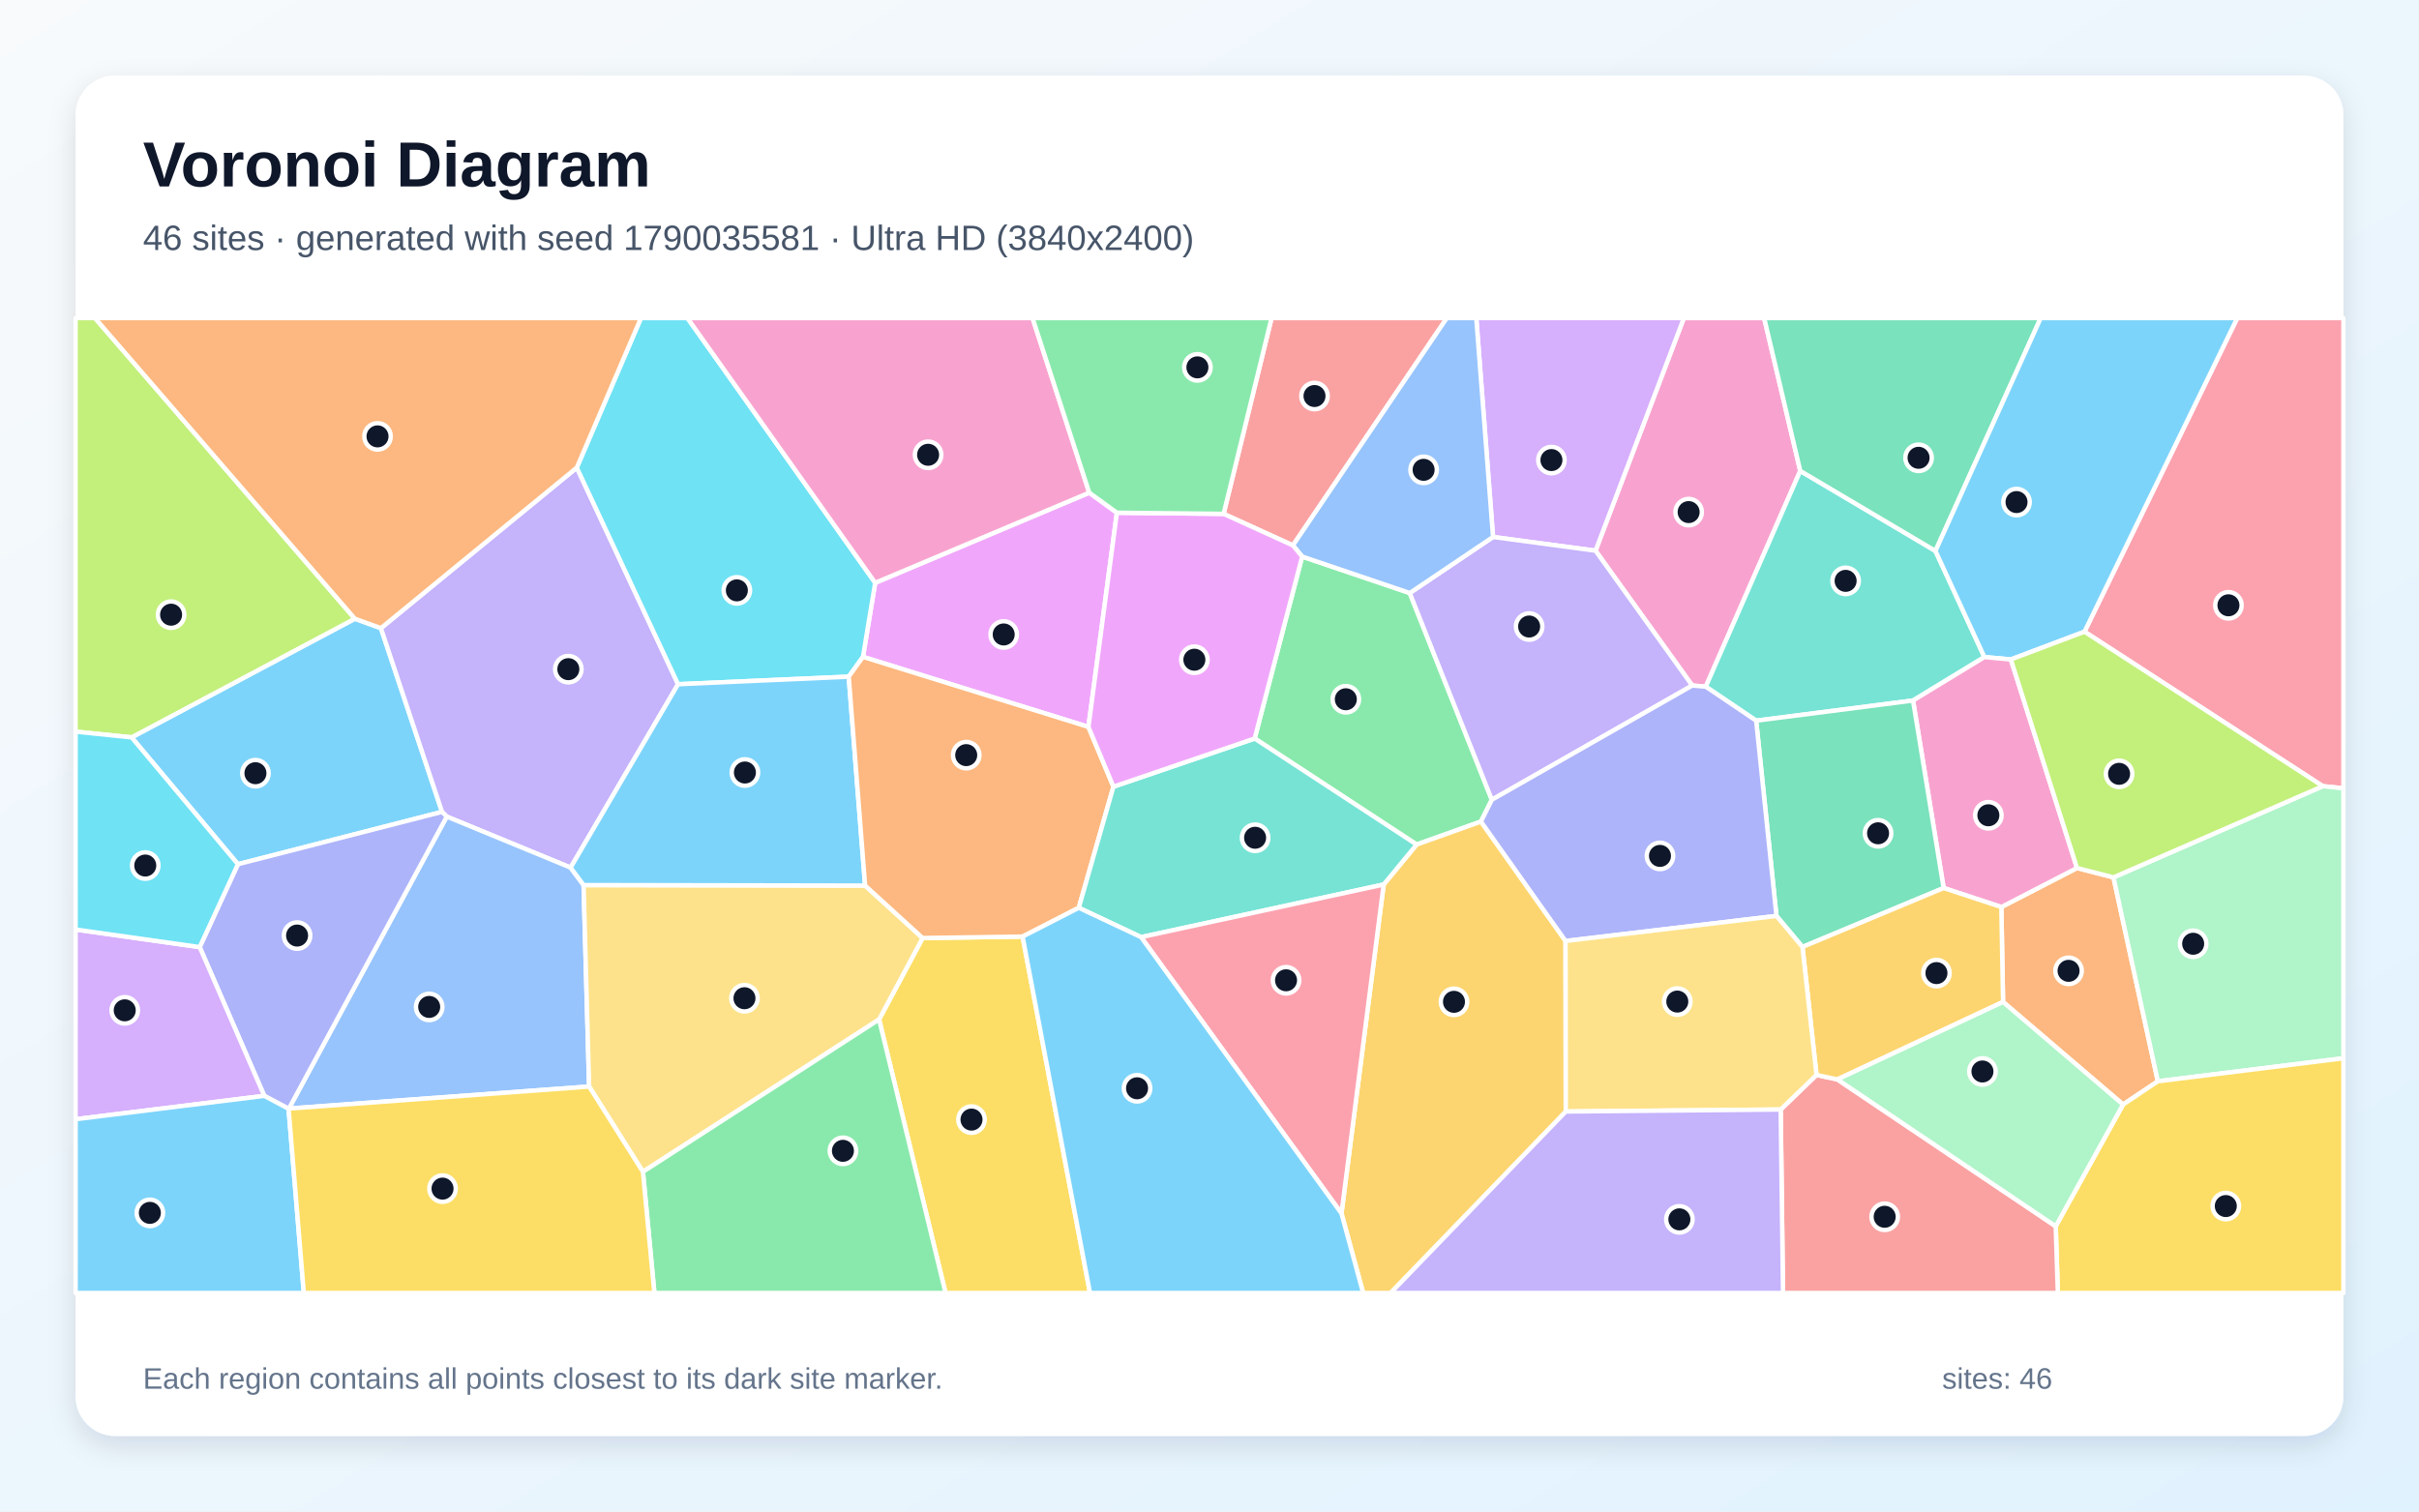
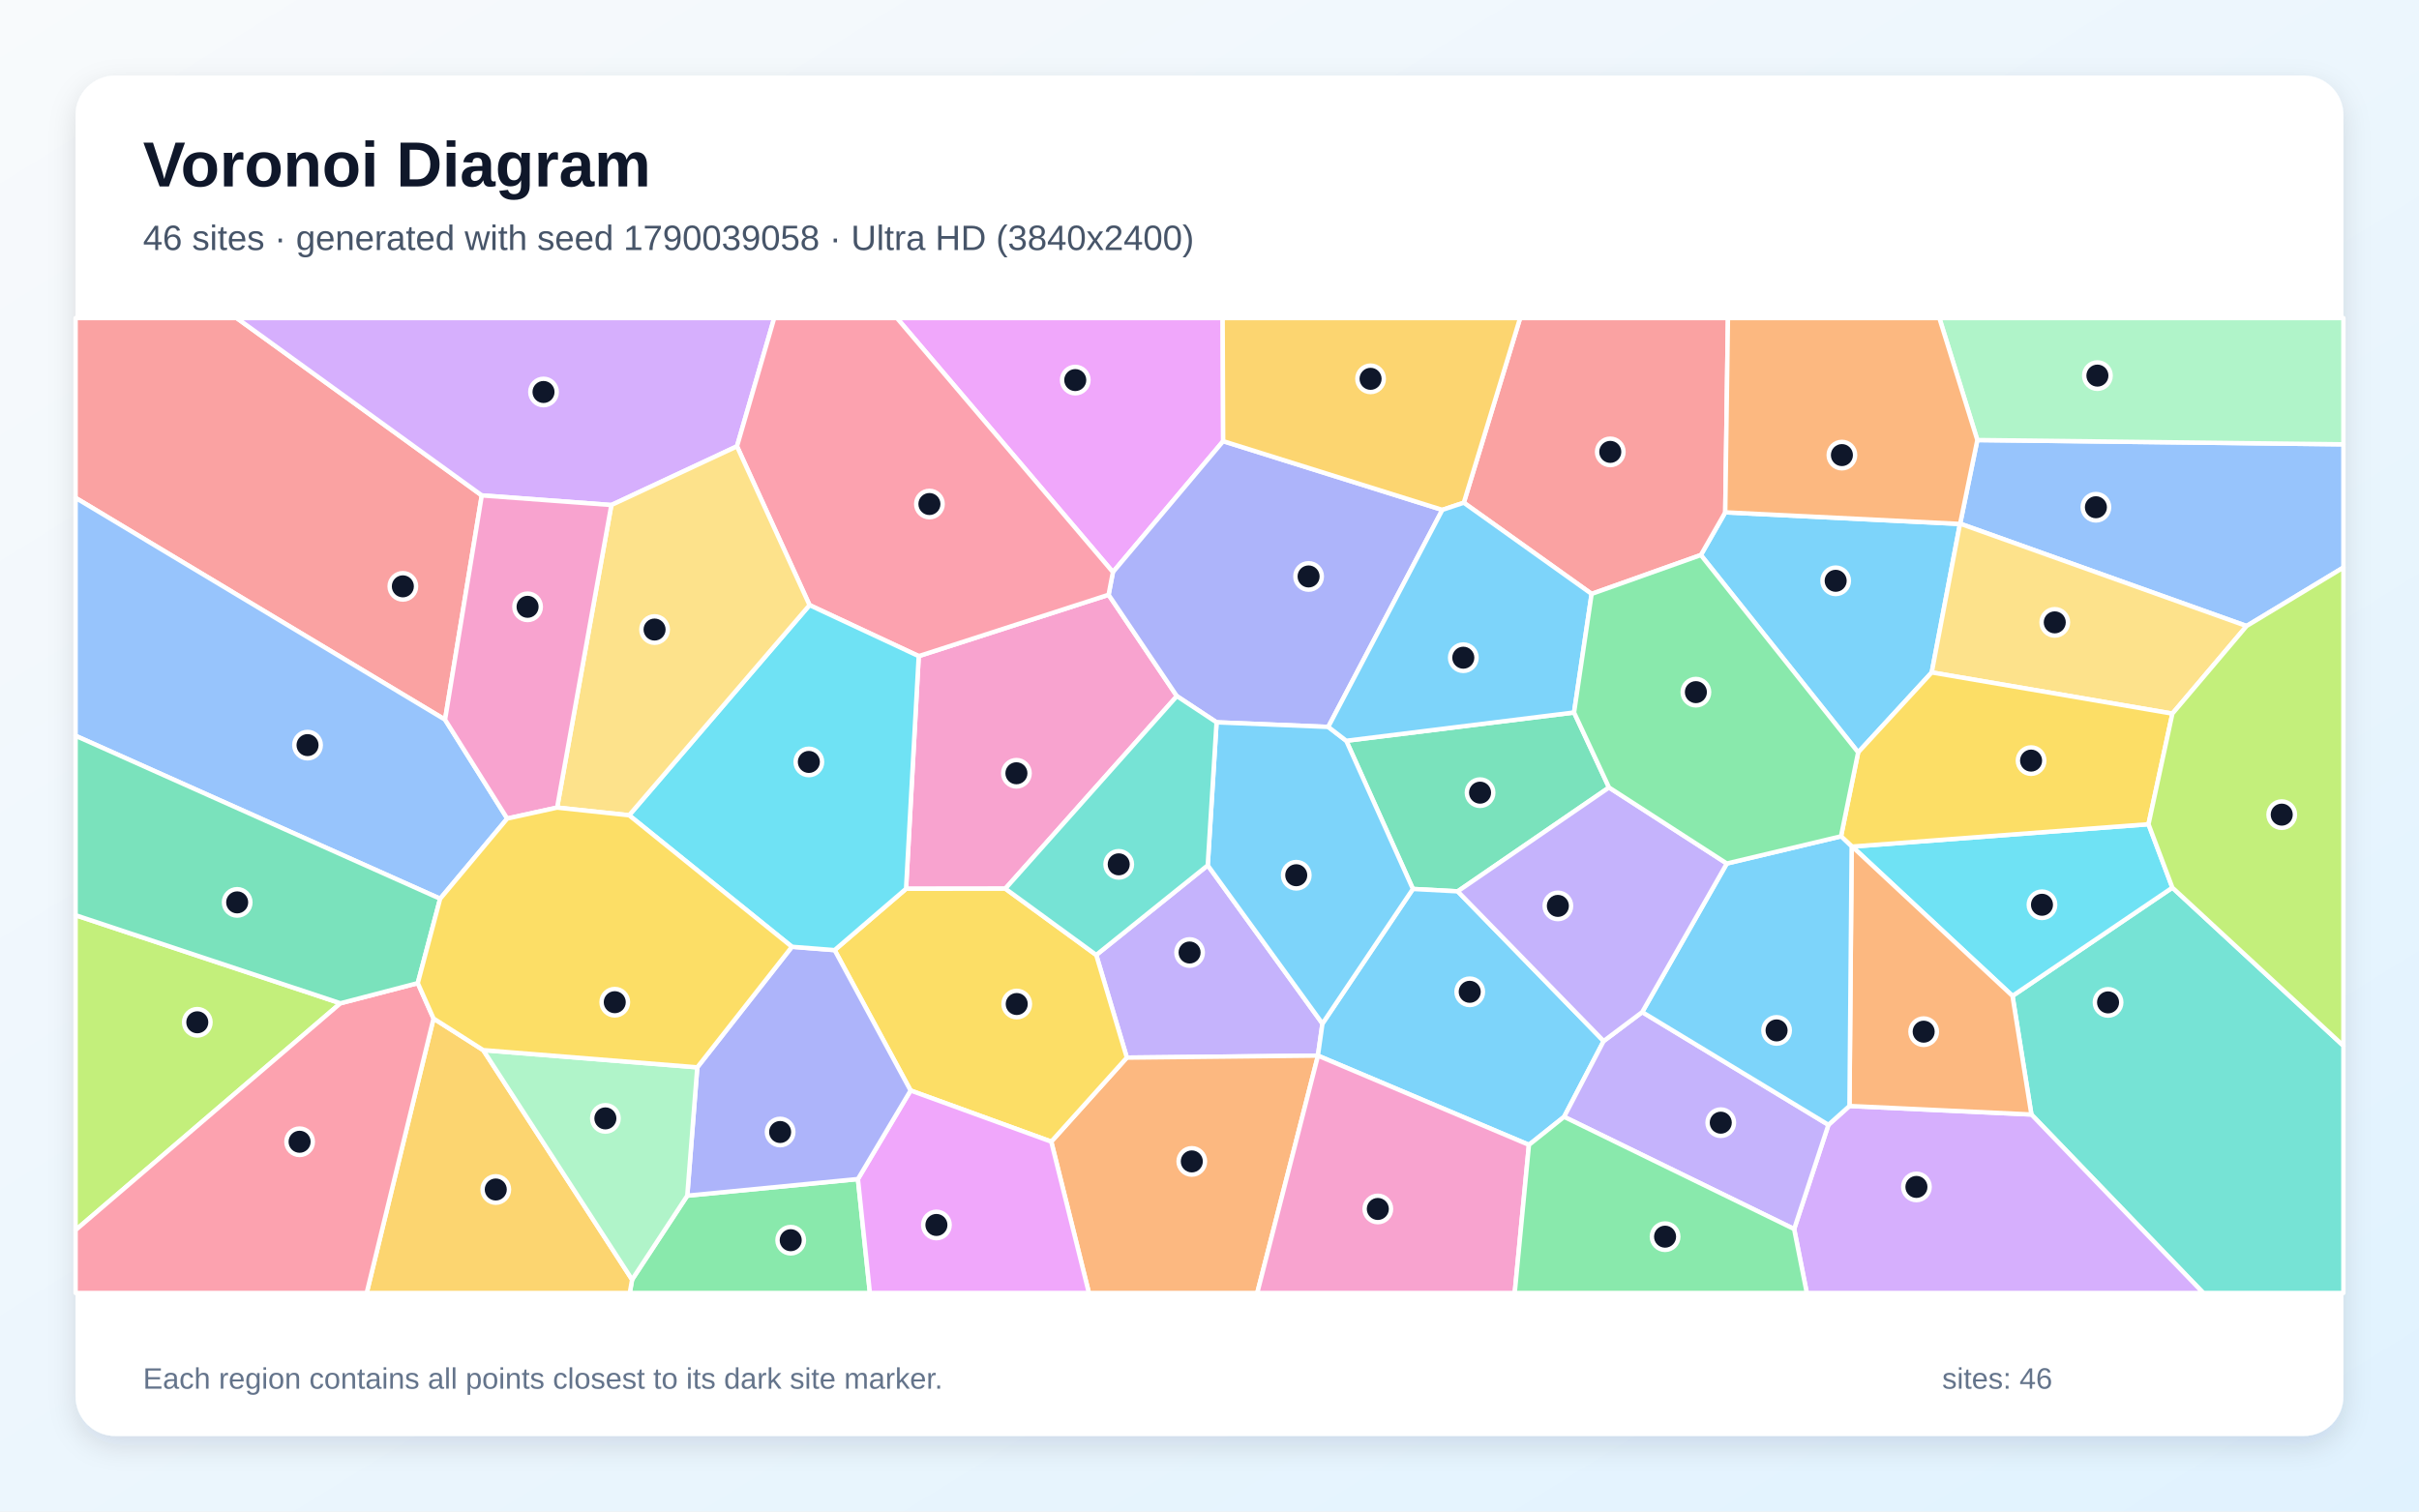
<svg xmlns="http://www.w3.org/2000/svg" width="3840" height="2400" viewBox="0 0 3840 2400" role="img" aria-labelledby="title description">
  <defs>
    <linearGradient id="background" x1="0" y1="0" x2="1" y2="1">
      <stop stop-color="#F8FAFC" />
      <stop offset="1" stop-color="#E0F2FE" />
    </linearGradient>
    <filter id="shadow" x="-5%" y="-5%" width="110%" height="110%">
      <feDropShadow dx="0" dy="15" stdDeviation="22" flood-color="#0F172A" flood-opacity=".12" />
    </filter>
  </defs>
  <rect width="3840" height="2400" fill="url(#background)" />
  <rect x="120" y="120" width="3600" height="2160" rx="63" fill="#FFFFFF" filter="url(#shadow)" />
  <g font-family="Arial, sans-serif">
    <text x="227" y="296" font-size="101" font-weight="700" fill="#0F172A">Voronoi Diagram</text>
-     <text x="227" y="397" font-size="56" fill="#475569">46 sites · generated with seed 1790035581 · Ultra HD (3840x2400)</text>
+     <text x="227" y="397" font-size="56" fill="#475569">46 sites · generated with seed 1790039058 · Ultra HD (3840x2400)</text>
  </g>
  <g stroke="#FFFFFF" stroke-width="7" stroke-linejoin="round">
-     <polygon points="377.7,1372.2 208.9,1170.8 563.3,982.4 604.7,997.4 701.7,1289.1" fill="#38BDF8" fill-opacity="0.65" />
-     <polygon points="915.6,742.5 1076.4,1086.4 905.8,1377.6 709.2,1296.6 701.7,1289.1 604.7,997.4" fill="#A78BFA" fill-opacity="0.65" />
-     <polygon points="2857.8,747.7 2707.8,1090.3 2686.3,1088.5 2532.8,874.4 2673.0,505.0 2800.5,505.0" fill="#F472B6" fill-opacity="0.65" />
-     <polygon points="3179.7,1590.9 3177.0,1440.2 3297.1,1378.2 3355.0,1393.1 3425.4,1716.9 3370.2,1753.8" fill="#FB923C" fill-opacity="0.65" />
-     <polygon points="1395.5,1618.7 1464.6,1489.4 1623.3,1487.1 1730.3,2053.0 1501.0,2053.0" fill="#FACC15" fill-opacity="0.65" />
-     <polygon points="2067.1,883.7 2237.9,941.6 2368.2,1269.9 2350.9,1304.5 2248.8,1341.0 1991.7,1172.6" fill="#4ADE80" fill-opacity="0.65" />
-     <polygon points="3072.4,874.8 3150.1,1043.3 3036.8,1112.3 2787.8,1144.3 2707.8,1090.3 2857.8,747.7" fill="#2DD4BF" fill-opacity="0.65" />
-     <polygon points="458.6,1760.2 709.2,1296.6 905.8,1377.6 926.4,1405.3 935.2,1725.2" fill="#60A5FA" fill-opacity="0.65" />
-     <polygon points="1729.1,782.3 1773.0,814.1 1727.8,1154.2 1369.9,1043.0 1389.3,925.4" fill="#E879F9" fill-opacity="0.65" />
-     <polygon points="3072.4,874.8 2857.8,747.7 2800.5,505.0 3239.5,505.0" fill="#34D399" fill-opacity="0.65" />
-     <polygon points="2052.4,866.0 1942.4,815.9 2018.5,505.0 2296.7,505.0" fill="#F87171" fill-opacity="0.65" />
-     <polygon points="458.1,1760.5 419.5,1740.0 317.0,1503.8 377.7,1372.2 701.7,1289.1 709.2,1296.6 458.6,1760.2" fill="#818CF8" fill-opacity="0.65" />
-     <polygon points="2129.5,1926.7 2196.5,1404.4 2248.8,1341.0 2350.9,1304.5 2485.2,1494.1 2485.6,1764.9 2207.5,2053.0 2163.9,2053.0" fill="#FBBF24" fill-opacity="0.65" />
-     <polygon points="563.3,982.4 208.9,1170.8 120.0,1161.7 120.0,505.0 150.8,505.0" fill="#A3E635" fill-opacity="0.65" />
-     <polygon points="2370.1,852.6 2343.5,505.0 2673.0,505.0 2532.8,874.4" fill="#C084FC" fill-opacity="0.65" />
-     <polygon points="3687.3,1248.3 3309.0,1003.0 3551.5,505.0 3720.0,505.0 3720.0,1251.7" fill="#FB7185" fill-opacity="0.65" />
-     <polygon points="1389.3,925.4 1369.9,1043.0 1347.3,1074.4 1076.4,1086.4 915.6,742.5 1017.5,505.0 1091.3,505.0" fill="#22D3EE" fill-opacity="0.65" />
-     <polygon points="3425.4,1716.9 3355.0,1393.1 3687.3,1248.3 3720.0,1251.7 3720.0,1680.3" fill="#86EFAC" fill-opacity="0.65" />
-     <polygon points="1020.6,1860.6 935.2,1725.2 926.4,1405.3 1373.3,1406.1 1464.6,1489.4 1395.5,1618.7" fill="#FCD34D" fill-opacity="0.65" />
-     <polygon points="3309.0,1003.0 3192.1,1047.1 3150.1,1043.3 3072.4,874.8 3239.5,505.0 3551.5,505.0" fill="#38BDF8" fill-opacity="0.65" />
-     <polygon points="1347.3,1074.4 1373.3,1406.1 926.4,1405.3 905.8,1377.6 1076.4,1086.4" fill="#38BDF8" fill-opacity="0.65" />
-     <polygon points="2368.2,1269.9 2237.9,941.6 2370.1,852.6 2532.8,874.4 2686.3,1088.5" fill="#A78BFA" fill-opacity="0.65" />
-     <polygon points="3085.4,1410.0 3036.8,1112.3 3150.1,1043.3 3192.1,1047.1 3297.1,1378.2 3177.0,1440.2" fill="#F472B6" fill-opacity="0.65" />
-     <polygon points="1373.3,1406.1 1347.3,1074.4 1369.9,1043.0 1727.8,1154.2 1767.5,1249.1 1712.5,1441.4 1623.3,1487.1 1464.6,1489.4" fill="#FB923C" fill-opacity="0.65" />
-     <polygon points="3263.3,1947.1 3370.2,1753.8 3425.4,1716.9 3720.0,1680.3 3720.0,2053.0 3266.7,2053.0" fill="#FACC15" fill-opacity="0.65" />
-     <polygon points="1020.6,1860.6 1395.5,1618.7 1501.0,2053.0 1038.8,2053.0" fill="#4ADE80" fill-opacity="0.65" />
-     <polygon points="2196.5,1404.4 1811.4,1488.0 1712.5,1441.4 1767.5,1249.1 1991.7,1172.6 2248.8,1341.0" fill="#2DD4BF" fill-opacity="0.65" />
-     <polygon points="2370.1,852.6 2237.9,941.6 2067.1,883.7 2052.4,866.0 2296.7,505.0 2343.5,505.0" fill="#60A5FA" fill-opacity="0.65" />
-     <polygon points="1942.4,815.9 2052.4,866.0 2067.1,883.7 1991.7,1172.6 1767.5,1249.1 1727.8,1154.2 1773.0,814.1" fill="#E879F9" fill-opacity="0.65" />
-     <polygon points="2861.3,1503.6 2820.0,1454.3 2787.8,1144.3 3036.8,1112.3 3085.4,1410.0" fill="#34D399" fill-opacity="0.65" />
-     <polygon points="2826.7,1761.7 2883.6,1706.8 2916.7,1713.9 3263.3,1947.1 3266.7,2053.0 2830.4,2053.0" fill="#F87171" fill-opacity="0.65" />
-     <polygon points="2485.2,1494.1 2350.9,1304.5 2368.2,1269.9 2686.3,1088.5 2707.8,1090.3 2787.8,1144.3 2820.0,1454.3" fill="#818CF8" fill-opacity="0.65" />
-     <polygon points="2916.7,1713.9 2883.6,1706.8 2861.3,1503.6 3085.4,1410.0 3177.0,1440.2 3179.7,1590.9" fill="#FBBF24" fill-opacity="0.65" />
-     <polygon points="3355.0,1393.1 3297.1,1378.2 3192.1,1047.1 3309.0,1003.0 3687.3,1248.3" fill="#A3E635" fill-opacity="0.65" />
-     <polygon points="120.0,1777.1 120.0,1475.9 317.0,1503.8 419.5,1740.0" fill="#C084FC" fill-opacity="0.65" />
-     <polygon points="1811.4,1488.0 2196.5,1404.4 2129.5,1926.7" fill="#FB7185" fill-opacity="0.65" />
-     <polygon points="317.0,1503.8 120.0,1475.9 120.0,1161.7 208.9,1170.8 377.7,1372.2" fill="#22D3EE" fill-opacity="0.65" />
-     <polygon points="2916.7,1713.9 3179.7,1590.9 3370.2,1753.8 3263.3,1947.1" fill="#86EFAC" fill-opacity="0.65" />
-     <polygon points="2485.6,1764.9 2485.2,1494.1 2820.0,1454.3 2861.3,1503.6 2883.6,1706.8 2826.7,1761.7" fill="#FCD34D" fill-opacity="0.65" />
-     <polygon points="1623.3,1487.1 1712.5,1441.4 1811.4,1488.0 2129.5,1926.7 2163.9,2053.0 1730.3,2053.0" fill="#38BDF8" fill-opacity="0.65" />
-     <polygon points="120.0,1777.1 419.5,1740.0 458.1,1760.5 482.3,2053.0 120.0,2053.0" fill="#38BDF8" fill-opacity="0.65" />
-     <polygon points="2485.6,1764.9 2826.7,1761.7 2830.4,2053.0 2207.5,2053.0" fill="#A78BFA" fill-opacity="0.65" />
-     <polygon points="1729.1,782.3 1389.3,925.4 1091.3,505.0 1639.1,505.0" fill="#F472B6" fill-opacity="0.65" />
-     <polygon points="915.6,742.5 604.7,997.4 563.3,982.4 150.8,505.0 1017.5,505.0" fill="#FB923C" fill-opacity="0.65" />
-     <polygon points="458.1,1760.5 458.6,1760.2 935.2,1725.2 1020.6,1860.6 1038.8,2053.0 482.3,2053.0" fill="#FACC15" fill-opacity="0.65" />
-     <polygon points="1942.4,815.9 1773.0,814.1 1729.1,782.3 1639.1,505.0 2018.5,505.0" fill="#4ADE80" fill-opacity="0.65" />
+     <polygon points="3111.3,831.9 3066.5,1067.7 2949.7,1194.6 2700.0,881.3 2738.7,813.5" fill="#38BDF8" fill-opacity="0.65" />
+     <polygon points="1917.2,1374.0 2099.3,1625.3 2092.1,1676.1 1788.8,1679.3 1740.2,1516.3" fill="#A78BFA" fill-opacity="0.65" />
+     <polygon points="1595.9,1411.0 1438.3,1411.2 1458.4,1041.8 1759.8,944.4 1868.2,1105.3" fill="#F472B6" fill-opacity="0.65" />
+     <polygon points="1668.8,1812.7 1788.8,1679.3 2092.1,1676.1 2092.2,1676.2 1995.8,2053.0 1728.6,2053.0" fill="#FB923C" fill-opacity="0.65" />
+     <polygon points="1445.5,1731.5 1324.9,1508.6 1438.3,1411.2 1595.9,1411.0 1740.2,1516.3 1788.8,1679.3 1668.8,1812.7" fill="#FACC15" fill-opacity="0.65" />
+     <polygon points="1003.4,2031.8 1091.0,1898.5 1361.9,1872.1 1380.9,2053.0 999.7,2053.0" fill="#4ADE80" fill-opacity="0.65" />
+     <polygon points="3224.7,1769.6 3194.7,1581.3 3448.5,1409.4 3720.0,1660.5 3720.0,2053.0 3497.6,2053.0" fill="#2DD4BF" fill-opacity="0.65" />
+     <polygon points="3566.3,994.0 3111.6,831.5 3138.9,698.7 3720.0,705.5 3720.0,901.1" fill="#60A5FA" fill-opacity="0.65" />
+     <polygon points="1941.7,700.5 1766.7,908.4 1423.8,505.0 1940.9,505.0" fill="#E879F9" fill-opacity="0.65" />
+     <polygon points="2554.2,1250.4 2314.0,1415.3 2242.9,1411.5 2137.1,1176.2 2498.7,1131.3" fill="#34D399" fill-opacity="0.65" />
+     <polygon points="706.5,1142.7 120.0,790.5 120.0,505.0 375.7,505.0 764.8,786.6" fill="#F87171" fill-opacity="0.65" />
+     <polygon points="2289.6,809.6 2108.5,1154.2 1931.2,1146.9 1868.2,1105.3 1759.8,944.4 1766.7,908.4 1941.7,700.5" fill="#818CF8" fill-opacity="0.65" />
+     <polygon points="688.2,1617.2 767.1,1667.4 1003.4,2031.8 999.7,2053.0 582.1,2053.0" fill="#FBBF24" fill-opacity="0.65" />
+     <polygon points="540.4,1593.0 120.0,1953.1 120.0,1453.2" fill="#A3E635" fill-opacity="0.65" />
+     <polygon points="2848.1,1951.5 2902.5,1786.0 2935.9,1756.1 3224.7,1769.6 3497.6,2053.0 2868.2,2053.0" fill="#C084FC" fill-opacity="0.65" />
+     <polygon points="120.0,1953.1 540.4,1593.0 663.2,1561.0 688.2,1617.2 582.1,2053.0 120.0,2053.0" fill="#FB7185" fill-opacity="0.65" />
+     <polygon points="3410.6,1308.7 3448.5,1409.4 3194.7,1581.3 2940.3,1344.2" fill="#22D3EE" fill-opacity="0.65" />
+     <polygon points="3138.9,698.7 3078.6,505.0 3720.0,505.0 3720.0,705.5" fill="#86EFAC" fill-opacity="0.65" />
+     <polygon points="3448.5,1133.1 3066.5,1067.7 3111.3,831.9 3111.6,831.5 3566.3,994.0" fill="#FCD34D" fill-opacity="0.65" />
+     <polygon points="2427.1,1817.8 2092.2,1676.2 2092.1,1676.1 2099.3,1625.3 2242.9,1411.5 2314.0,1415.3 2545.7,1653.0 2482.9,1773.3" fill="#38BDF8" fill-opacity="0.65" />
+     <polygon points="1931.2,1146.9 2108.5,1154.2 2137.1,1176.2 2242.9,1411.5 2099.3,1625.3 1917.2,1374.0" fill="#38BDF8" fill-opacity="0.65" />
+     <polygon points="2482.9,1773.3 2545.7,1653.0 2606.9,1607.0 2902.5,1786.0 2848.1,1951.5" fill="#A78BFA" fill-opacity="0.65" />
+     <polygon points="2092.2,1676.2 2427.1,1817.8 2404.5,2053.0 1995.8,2053.0" fill="#F472B6" fill-opacity="0.65" />
+     <polygon points="2935.9,1756.1 2939.4,1343.9 2940.3,1344.2 3194.7,1581.3 3224.7,1769.6" fill="#FB923C" fill-opacity="0.65" />
+     <polygon points="3410.6,1308.7 2940.3,1344.2 2939.4,1343.9 2922.5,1327.9 2949.7,1194.6 3066.5,1067.7 3448.5,1133.1" fill="#FACC15" fill-opacity="0.65" />
+     <polygon points="2427.1,1817.8 2482.9,1773.3 2848.1,1951.5 2868.2,2053.0 2404.5,2053.0" fill="#4ADE80" fill-opacity="0.65" />
+     <polygon points="1595.9,1411.0 1868.2,1105.3 1931.2,1146.9 1917.2,1374.0 1740.2,1516.3" fill="#2DD4BF" fill-opacity="0.65" />
+     <polygon points="805.2,1299.7 698.7,1427.0 120.0,1168.3 120.0,790.5 706.5,1142.7" fill="#60A5FA" fill-opacity="0.65" />
+     <polygon points="1361.9,1872.1 1445.5,1731.5 1668.8,1812.7 1728.6,2053.0 1380.9,2053.0" fill="#E879F9" fill-opacity="0.65" />
+     <polygon points="663.2,1561.0 540.4,1593.0 120.0,1453.2 120.0,1168.3 698.7,1427.0" fill="#34D399" fill-opacity="0.65" />
+     <polygon points="2526.6,943.0 2323.7,798.2 2413.1,505.0 2743.0,505.0 2738.7,813.5 2700.0,881.3" fill="#F87171" fill-opacity="0.65" />
+     <polygon points="1361.9,1872.1 1091.0,1898.5 1106.9,1694.7 1257.1,1503.3 1324.9,1508.6 1445.5,1731.5" fill="#818CF8" fill-opacity="0.65" />
+     <polygon points="2323.7,798.2 2289.6,809.6 1941.7,700.5 1940.9,505.0 2413.1,505.0" fill="#FBBF24" fill-opacity="0.65" />
+     <polygon points="3448.5,1409.4 3410.6,1308.7 3448.5,1133.1 3566.3,994.0 3720.0,901.1 3720.0,1660.5" fill="#A3E635" fill-opacity="0.65" />
+     <polygon points="1169.9,708.7 970.5,801.9 764.8,786.6 375.7,505.0 1229.0,505.0" fill="#C084FC" fill-opacity="0.65" />
+     <polygon points="1766.7,908.4 1759.8,944.4 1458.4,1041.8 1285.1,960.8 1169.9,708.7 1229.0,505.0 1423.8,505.0" fill="#FB7185" fill-opacity="0.65" />
+     <polygon points="1257.1,1503.3 998.7,1294.5 1285.1,960.8 1458.4,1041.8 1438.3,1411.2 1324.9,1508.6" fill="#22D3EE" fill-opacity="0.65" />
+     <polygon points="767.1,1667.4 1106.9,1694.7 1091.0,1898.5 1003.4,2031.8" fill="#86EFAC" fill-opacity="0.65" />
+     <polygon points="998.7,1294.5 884.4,1282.3 970.5,801.9 1169.9,708.7 1285.1,960.8" fill="#FCD34D" fill-opacity="0.65" />
+     <polygon points="2606.9,1607.0 2741.2,1371.1 2922.5,1327.9 2939.4,1343.9 2935.9,1756.1 2902.5,1786.0" fill="#38BDF8" fill-opacity="0.65" />
+     <polygon points="2498.7,1131.3 2137.1,1176.2 2108.5,1154.2 2289.6,809.6 2323.7,798.2 2526.6,943.0" fill="#38BDF8" fill-opacity="0.65" />
+     <polygon points="2741.2,1371.1 2606.9,1607.0 2545.7,1653.0 2314.0,1415.3 2554.2,1250.4" fill="#A78BFA" fill-opacity="0.65" />
+     <polygon points="884.4,1282.3 805.2,1299.7 706.5,1142.7 764.8,786.6 970.5,801.9" fill="#F472B6" fill-opacity="0.65" />
+     <polygon points="3138.9,698.7 3111.6,831.5 3111.3,831.9 2738.7,813.5 2743.0,505.0 3078.6,505.0" fill="#FB923C" fill-opacity="0.65" />
+     <polygon points="884.4,1282.3 998.7,1294.5 1257.1,1503.3 1106.9,1694.7 767.1,1667.4 688.2,1617.2 663.2,1561.0 698.7,1427.0 805.2,1299.7" fill="#FACC15" fill-opacity="0.65" />
+     <polygon points="2922.5,1327.9 2741.2,1371.1 2554.2,1250.4 2498.7,1131.3 2526.6,943.0 2700.0,881.3 2949.7,1194.6" fill="#4ADE80" fill-opacity="0.65" />
  </g>
  <g>
-     <circle cx="405.5" cy="1227.7" r="21" fill="#0F172A" stroke="#FFFFFF" stroke-width="7" />
-     <circle cx="902.2" cy="1062.5" r="21" fill="#0F172A" stroke="#FFFFFF" stroke-width="7" />
-     <circle cx="2680.6" cy="813.1" r="21" fill="#0F172A" stroke="#FFFFFF" stroke-width="7" />
-     <circle cx="3283.7" cy="1541.5" r="21" fill="#0F172A" stroke="#FFFFFF" stroke-width="7" />
-     <circle cx="1542.2" cy="1777.7" r="21" fill="#0F172A" stroke="#FFFFFF" stroke-width="7" />
-     <circle cx="2136.4" cy="1110.3" r="21" fill="#0F172A" stroke="#FFFFFF" stroke-width="7" />
-     <circle cx="2929.8" cy="922.3" r="21" fill="#0F172A" stroke="#FFFFFF" stroke-width="7" />
-     <circle cx="681.3" cy="1598.8" r="21" fill="#0F172A" stroke="#FFFFFF" stroke-width="7" />
-     <circle cx="1593.3" cy="1007.4" r="21" fill="#0F172A" stroke="#FFFFFF" stroke-width="7" />
-     <circle cx="3045.6" cy="726.9" r="21" fill="#0F172A" stroke="#FFFFFF" stroke-width="7" />
-     <circle cx="2086.7" cy="628.8" r="21" fill="#0F172A" stroke="#FFFFFF" stroke-width="7" />
-     <circle cx="471.6" cy="1485.5" r="21" fill="#0F172A" stroke="#FFFFFF" stroke-width="7" />
-     <circle cx="2308.1" cy="1590.7" r="21" fill="#0F172A" stroke="#FFFFFF" stroke-width="7" />
-     <circle cx="271.6" cy="976.0" r="21" fill="#0F172A" stroke="#FFFFFF" stroke-width="7" />
-     <circle cx="2462.8" cy="730.5" r="21" fill="#0F172A" stroke="#FFFFFF" stroke-width="7" />
-     <circle cx="3537.5" cy="961.1" r="21" fill="#0F172A" stroke="#FFFFFF" stroke-width="7" />
-     <circle cx="1169.7" cy="937.4" r="21" fill="#0F172A" stroke="#FFFFFF" stroke-width="7" />
-     <circle cx="3481.5" cy="1498.5" r="21" fill="#0F172A" stroke="#FFFFFF" stroke-width="7" />
-     <circle cx="1181.8" cy="1585.0" r="21" fill="#0F172A" stroke="#FFFFFF" stroke-width="7" />
-     <circle cx="3201.1" cy="797.2" r="21" fill="#0F172A" stroke="#FFFFFF" stroke-width="7" />
-     <circle cx="1182.5" cy="1226.6" r="21" fill="#0F172A" stroke="#FFFFFF" stroke-width="7" />
-     <circle cx="2427.4" cy="994.8" r="21" fill="#0F172A" stroke="#FFFFFF" stroke-width="7" />
-     <circle cx="3156.4" cy="1294.5" r="21" fill="#0F172A" stroke="#FFFFFF" stroke-width="7" />
-     <circle cx="1533.8" cy="1199.0" r="21" fill="#0F172A" stroke="#FFFFFF" stroke-width="7" />
-     <circle cx="3533.3" cy="1915.0" r="21" fill="#0F172A" stroke="#FFFFFF" stroke-width="7" />
-     <circle cx="1338.1" cy="1827.3" r="21" fill="#0F172A" stroke="#FFFFFF" stroke-width="7" />
-     <circle cx="1992.4" cy="1330.2" r="21" fill="#0F172A" stroke="#FFFFFF" stroke-width="7" />
-     <circle cx="2259.9" cy="746.0" r="21" fill="#0F172A" stroke="#FFFFFF" stroke-width="7" />
-     <circle cx="1896.0" cy="1047.5" r="21" fill="#0F172A" stroke="#FFFFFF" stroke-width="7" />
-     <circle cx="2981.3" cy="1323.1" r="21" fill="#0F172A" stroke="#FFFFFF" stroke-width="7" />
-     <circle cx="2991.8" cy="1932.0" r="21" fill="#0F172A" stroke="#FFFFFF" stroke-width="7" />
-     <circle cx="2635.1" cy="1359.0" r="21" fill="#0F172A" stroke="#FFFFFF" stroke-width="7" />
-     <circle cx="3074.0" cy="1545.1" r="21" fill="#0F172A" stroke="#FFFFFF" stroke-width="7" />
-     <circle cx="3363.9" cy="1228.7" r="21" fill="#0F172A" stroke="#FFFFFF" stroke-width="7" />
-     <circle cx="198.0" cy="1604.2" r="21" fill="#0F172A" stroke="#FFFFFF" stroke-width="7" />
-     <circle cx="2041.5" cy="1556.5" r="21" fill="#0F172A" stroke="#FFFFFF" stroke-width="7" />
-     <circle cx="230.6" cy="1374.3" r="21" fill="#0F172A" stroke="#FFFFFF" stroke-width="7" />
-     <circle cx="3147.0" cy="1701.3" r="21" fill="#0F172A" stroke="#FFFFFF" stroke-width="7" />
-     <circle cx="2662.6" cy="1590.3" r="21" fill="#0F172A" stroke="#FFFFFF" stroke-width="7" />
-     <circle cx="1805.0" cy="1728.0" r="21" fill="#0F172A" stroke="#FFFFFF" stroke-width="7" />
-     <circle cx="237.9" cy="1925.8" r="21" fill="#0F172A" stroke="#FFFFFF" stroke-width="7" />
-     <circle cx="2665.9" cy="1936.1" r="21" fill="#0F172A" stroke="#FFFFFF" stroke-width="7" />
-     <circle cx="1473.3" cy="722.1" r="21" fill="#0F172A" stroke="#FFFFFF" stroke-width="7" />
-     <circle cx="599.3" cy="692.9" r="21" fill="#0F172A" stroke="#FFFFFF" stroke-width="7" />
-     <circle cx="702.5" cy="1887.3" r="21" fill="#0F172A" stroke="#FFFFFF" stroke-width="7" />
-     <circle cx="1900.8" cy="583.3" r="21" fill="#0F172A" stroke="#FFFFFF" stroke-width="7" />
+     <circle cx="2914.0" cy="922.2" r="21" fill="#0F172A" stroke="#FFFFFF" stroke-width="7" />
+     <circle cx="1888.4" cy="1512.4" r="21" fill="#0F172A" stroke="#FFFFFF" stroke-width="7" />
+     <circle cx="1613.5" cy="1227.8" r="21" fill="#0F172A" stroke="#FFFFFF" stroke-width="7" />
+     <circle cx="1891.9" cy="1844.1" r="21" fill="#0F172A" stroke="#FFFFFF" stroke-width="7" />
+     <circle cx="1614.0" cy="1594.2" r="21" fill="#0F172A" stroke="#FFFFFF" stroke-width="7" />
+     <circle cx="1255.2" cy="1969.2" r="21" fill="#0F172A" stroke="#FFFFFF" stroke-width="7" />
+     <circle cx="3346.4" cy="1591.6" r="21" fill="#0F172A" stroke="#FFFFFF" stroke-width="7" />
+     <circle cx="3327.1" cy="805.4" r="21" fill="#0F172A" stroke="#FFFFFF" stroke-width="7" />
+     <circle cx="1706.9" cy="603.5" r="21" fill="#0F172A" stroke="#FFFFFF" stroke-width="7" />
+     <circle cx="2349.5" cy="1258.6" r="21" fill="#0F172A" stroke="#FFFFFF" stroke-width="7" />
+     <circle cx="639.5" cy="931.0" r="21" fill="#0F172A" stroke="#FFFFFF" stroke-width="7" />
+     <circle cx="2077.3" cy="915.3" r="21" fill="#0F172A" stroke="#FFFFFF" stroke-width="7" />
+     <circle cx="787.0" cy="1888.7" r="21" fill="#0F172A" stroke="#FFFFFF" stroke-width="7" />
+     <circle cx="313.2" cy="1623.2" r="21" fill="#0F172A" stroke="#FFFFFF" stroke-width="7" />
+     <circle cx="3042.2" cy="1884.6" r="21" fill="#0F172A" stroke="#FFFFFF" stroke-width="7" />
+     <circle cx="475.6" cy="1812.9" r="21" fill="#0F172A" stroke="#FFFFFF" stroke-width="7" />
+     <circle cx="3241.5" cy="1436.6" r="21" fill="#0F172A" stroke="#FFFFFF" stroke-width="7" />
+     <circle cx="3329.5" cy="596.4" r="21" fill="#0F172A" stroke="#FFFFFF" stroke-width="7" />
+     <circle cx="3261.8" cy="988.2" r="21" fill="#0F172A" stroke="#FFFFFF" stroke-width="7" />
+     <circle cx="2333.1" cy="1574.8" r="21" fill="#0F172A" stroke="#FFFFFF" stroke-width="7" />
+     <circle cx="2057.7" cy="1389.7" r="21" fill="#0F172A" stroke="#FFFFFF" stroke-width="7" />
+     <circle cx="2731.6" cy="1782.6" r="21" fill="#0F172A" stroke="#FFFFFF" stroke-width="7" />
+     <circle cx="2187.2" cy="1919.6" r="21" fill="#0F172A" stroke="#FFFFFF" stroke-width="7" />
+     <circle cx="3053.7" cy="1638.1" r="21" fill="#0F172A" stroke="#FFFFFF" stroke-width="7" />
+     <circle cx="3224.2" cy="1207.7" r="21" fill="#0F172A" stroke="#FFFFFF" stroke-width="7" />
+     <circle cx="2643.2" cy="1963.6" r="21" fill="#0F172A" stroke="#FFFFFF" stroke-width="7" />
+     <circle cx="1775.9" cy="1372.4" r="21" fill="#0F172A" stroke="#FFFFFF" stroke-width="7" />
+     <circle cx="488.2" cy="1183.1" r="21" fill="#0F172A" stroke="#FFFFFF" stroke-width="7" />
+     <circle cx="1486.5" cy="1945.0" r="21" fill="#0F172A" stroke="#FFFFFF" stroke-width="7" />
+     <circle cx="376.5" cy="1432.8" r="21" fill="#0F172A" stroke="#FFFFFF" stroke-width="7" />
+     <circle cx="2556.2" cy="717.5" r="21" fill="#0F172A" stroke="#FFFFFF" stroke-width="7" />
+     <circle cx="1238.4" cy="1797.4" r="21" fill="#0F172A" stroke="#FFFFFF" stroke-width="7" />
+     <circle cx="2175.7" cy="601.5" r="21" fill="#0F172A" stroke="#FFFFFF" stroke-width="7" />
+     <circle cx="3622.1" cy="1293.5" r="21" fill="#0F172A" stroke="#FFFFFF" stroke-width="7" />
+     <circle cx="862.8" cy="622.4" r="21" fill="#0F172A" stroke="#FFFFFF" stroke-width="7" />
+     <circle cx="1475.4" cy="800.3" r="21" fill="#0F172A" stroke="#FFFFFF" stroke-width="7" />
+     <circle cx="1284.0" cy="1209.8" r="21" fill="#0F172A" stroke="#FFFFFF" stroke-width="7" />
+     <circle cx="961.0" cy="1775.8" r="21" fill="#0F172A" stroke="#FFFFFF" stroke-width="7" />
+     <circle cx="1039.1" cy="999.6" r="21" fill="#0F172A" stroke="#FFFFFF" stroke-width="7" />
+     <circle cx="2820.2" cy="1636.1" r="21" fill="#0F172A" stroke="#FFFFFF" stroke-width="7" />
+     <circle cx="2322.9" cy="1044.3" r="21" fill="#0F172A" stroke="#FFFFFF" stroke-width="7" />
+     <circle cx="2473.0" cy="1438.4" r="21" fill="#0F172A" stroke="#FFFFFF" stroke-width="7" />
+     <circle cx="837.5" cy="963.5" r="21" fill="#0F172A" stroke="#FFFFFF" stroke-width="7" />
+     <circle cx="2923.9" cy="722.6" r="21" fill="#0F172A" stroke="#FFFFFF" stroke-width="7" />
+     <circle cx="975.9" cy="1591.3" r="21" fill="#0F172A" stroke="#FFFFFF" stroke-width="7" />
+     <circle cx="2692.1" cy="1099.0" r="21" fill="#0F172A" stroke="#FFFFFF" stroke-width="7" />
  </g>
  <g font-family="Arial, sans-serif" font-size="47" fill="#64748B">
    <text x="227" y="2205">Each region contains all points closest to its dark site marker.</text>
    <text x="3083" y="2205">sites: 46</text>
  </g>
</svg>
